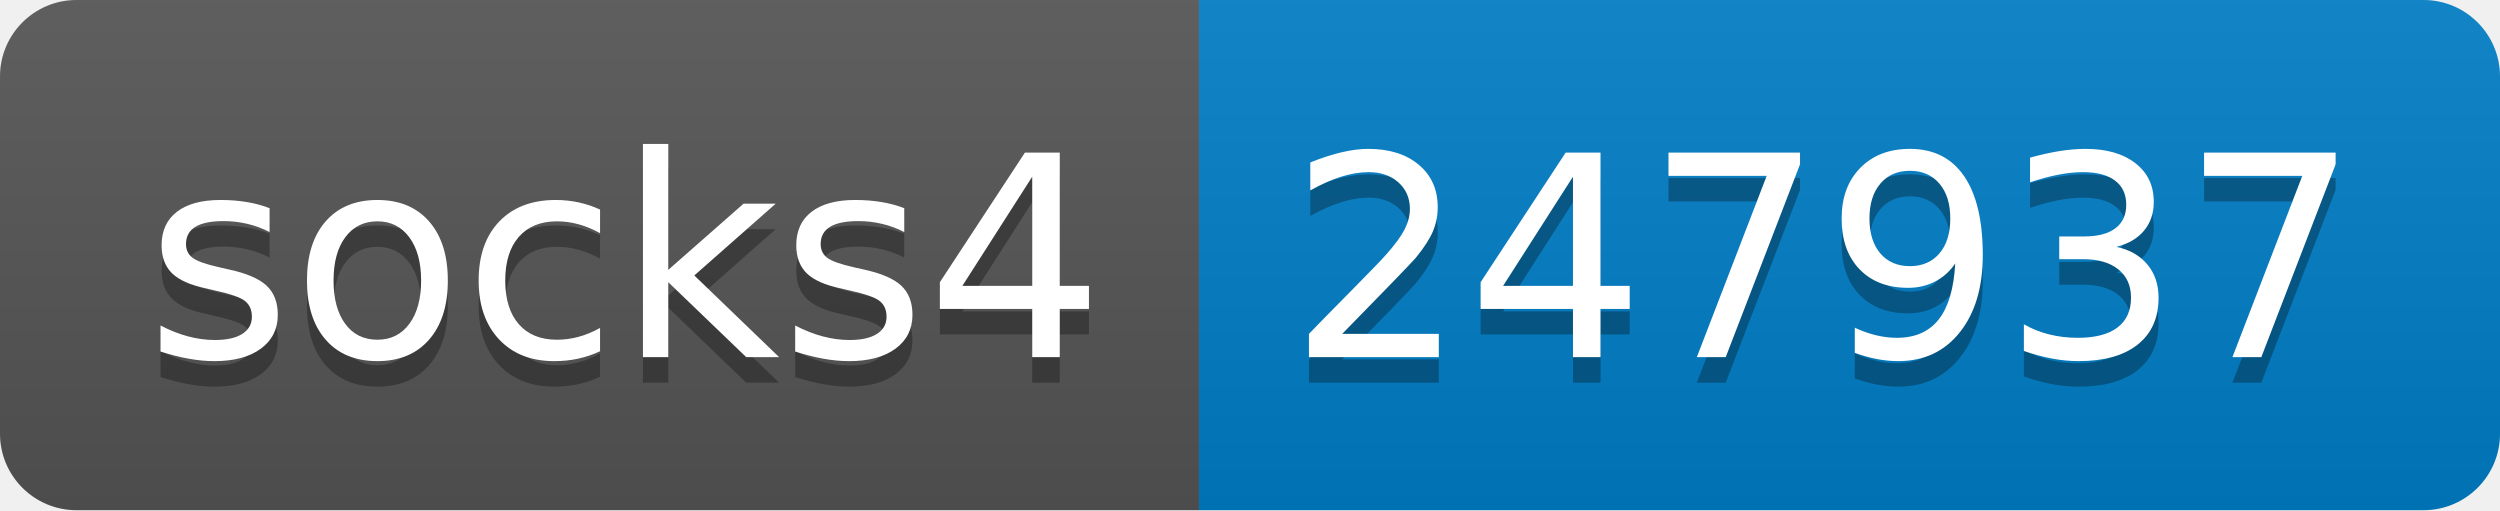
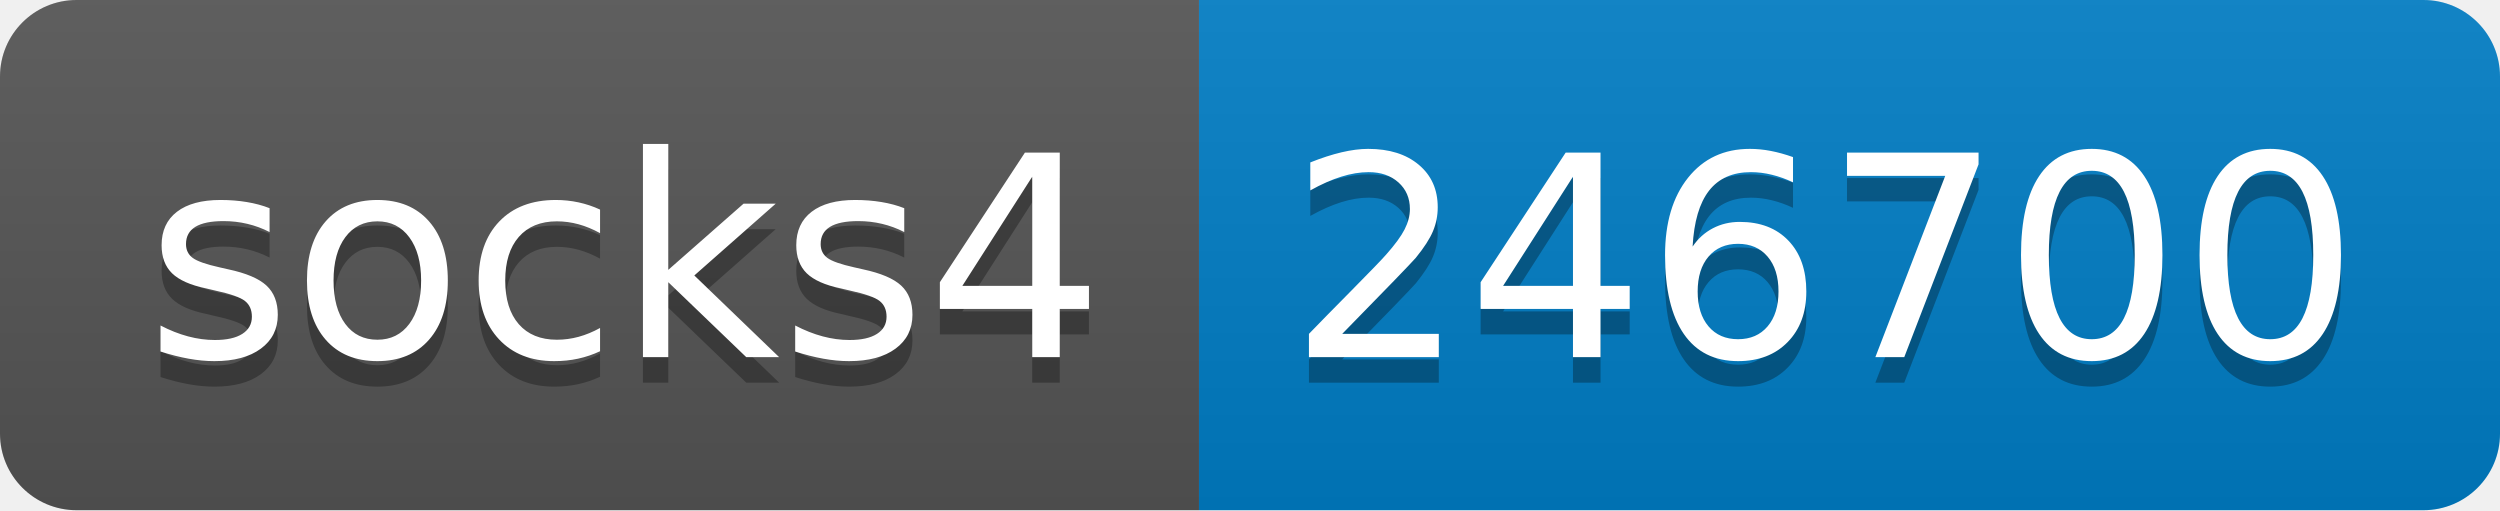
- <svg xmlns="http://www.w3.org/2000/svg" width="98" height="20" role="img" aria-label="socks4: 247937">
+ <svg xmlns="http://www.w3.org/2000/svg" width="98" height="20" role="img" aria-label="socks4: 246700">
  <linearGradient id="s" x2="0" y2="100%">
    <stop offset="0" stop-color="#bbb" stop-opacity=".1" />
    <stop offset="1" stop-opacity=".1" />
  </linearGradient>
  <clipPath id="r">
    <rect width="98" height="20" rx="3" fill="#fff" />
  </clipPath>
  <g clip-path="url(#r)">
    <rect width="47" height="20" fill="#555" />
    <rect x="47" width="51" height="20" fill="#007ec6" />
    <rect width="98" height="20" fill="url(#s)" />
  </g>
  <g fill="#fff" text-anchor="middle" font-family="Verdana,Geneva,DejaVu Sans,sans-serif" text-rendering="geometricPrecision" font-size="110">
    <text aria-hidden="true" x="245" y="150" fill="#010101" fill-opacity=".3" transform="scale(.1)" textLength="370">socks4</text>
    <text x="245" y="140" transform="scale(.1)" fill="#fff" textLength="370">socks4</text>
-     <text aria-hidden="true" x="715" y="150" fill="#010101" fill-opacity=".3" transform="scale(.1)" textLength="410">247937</text>
-     <text x="715" y="140" transform="scale(.1)" fill="#fff" textLength="410">247937</text>
+     <text aria-hidden="true" x="715" y="150" fill="#010101" fill-opacity=".3" transform="scale(.1)" textLength="410">246700</text>
+     <text x="715" y="140" transform="scale(.1)" fill="#fff" textLength="410">246700</text>
  </g>
</svg>
